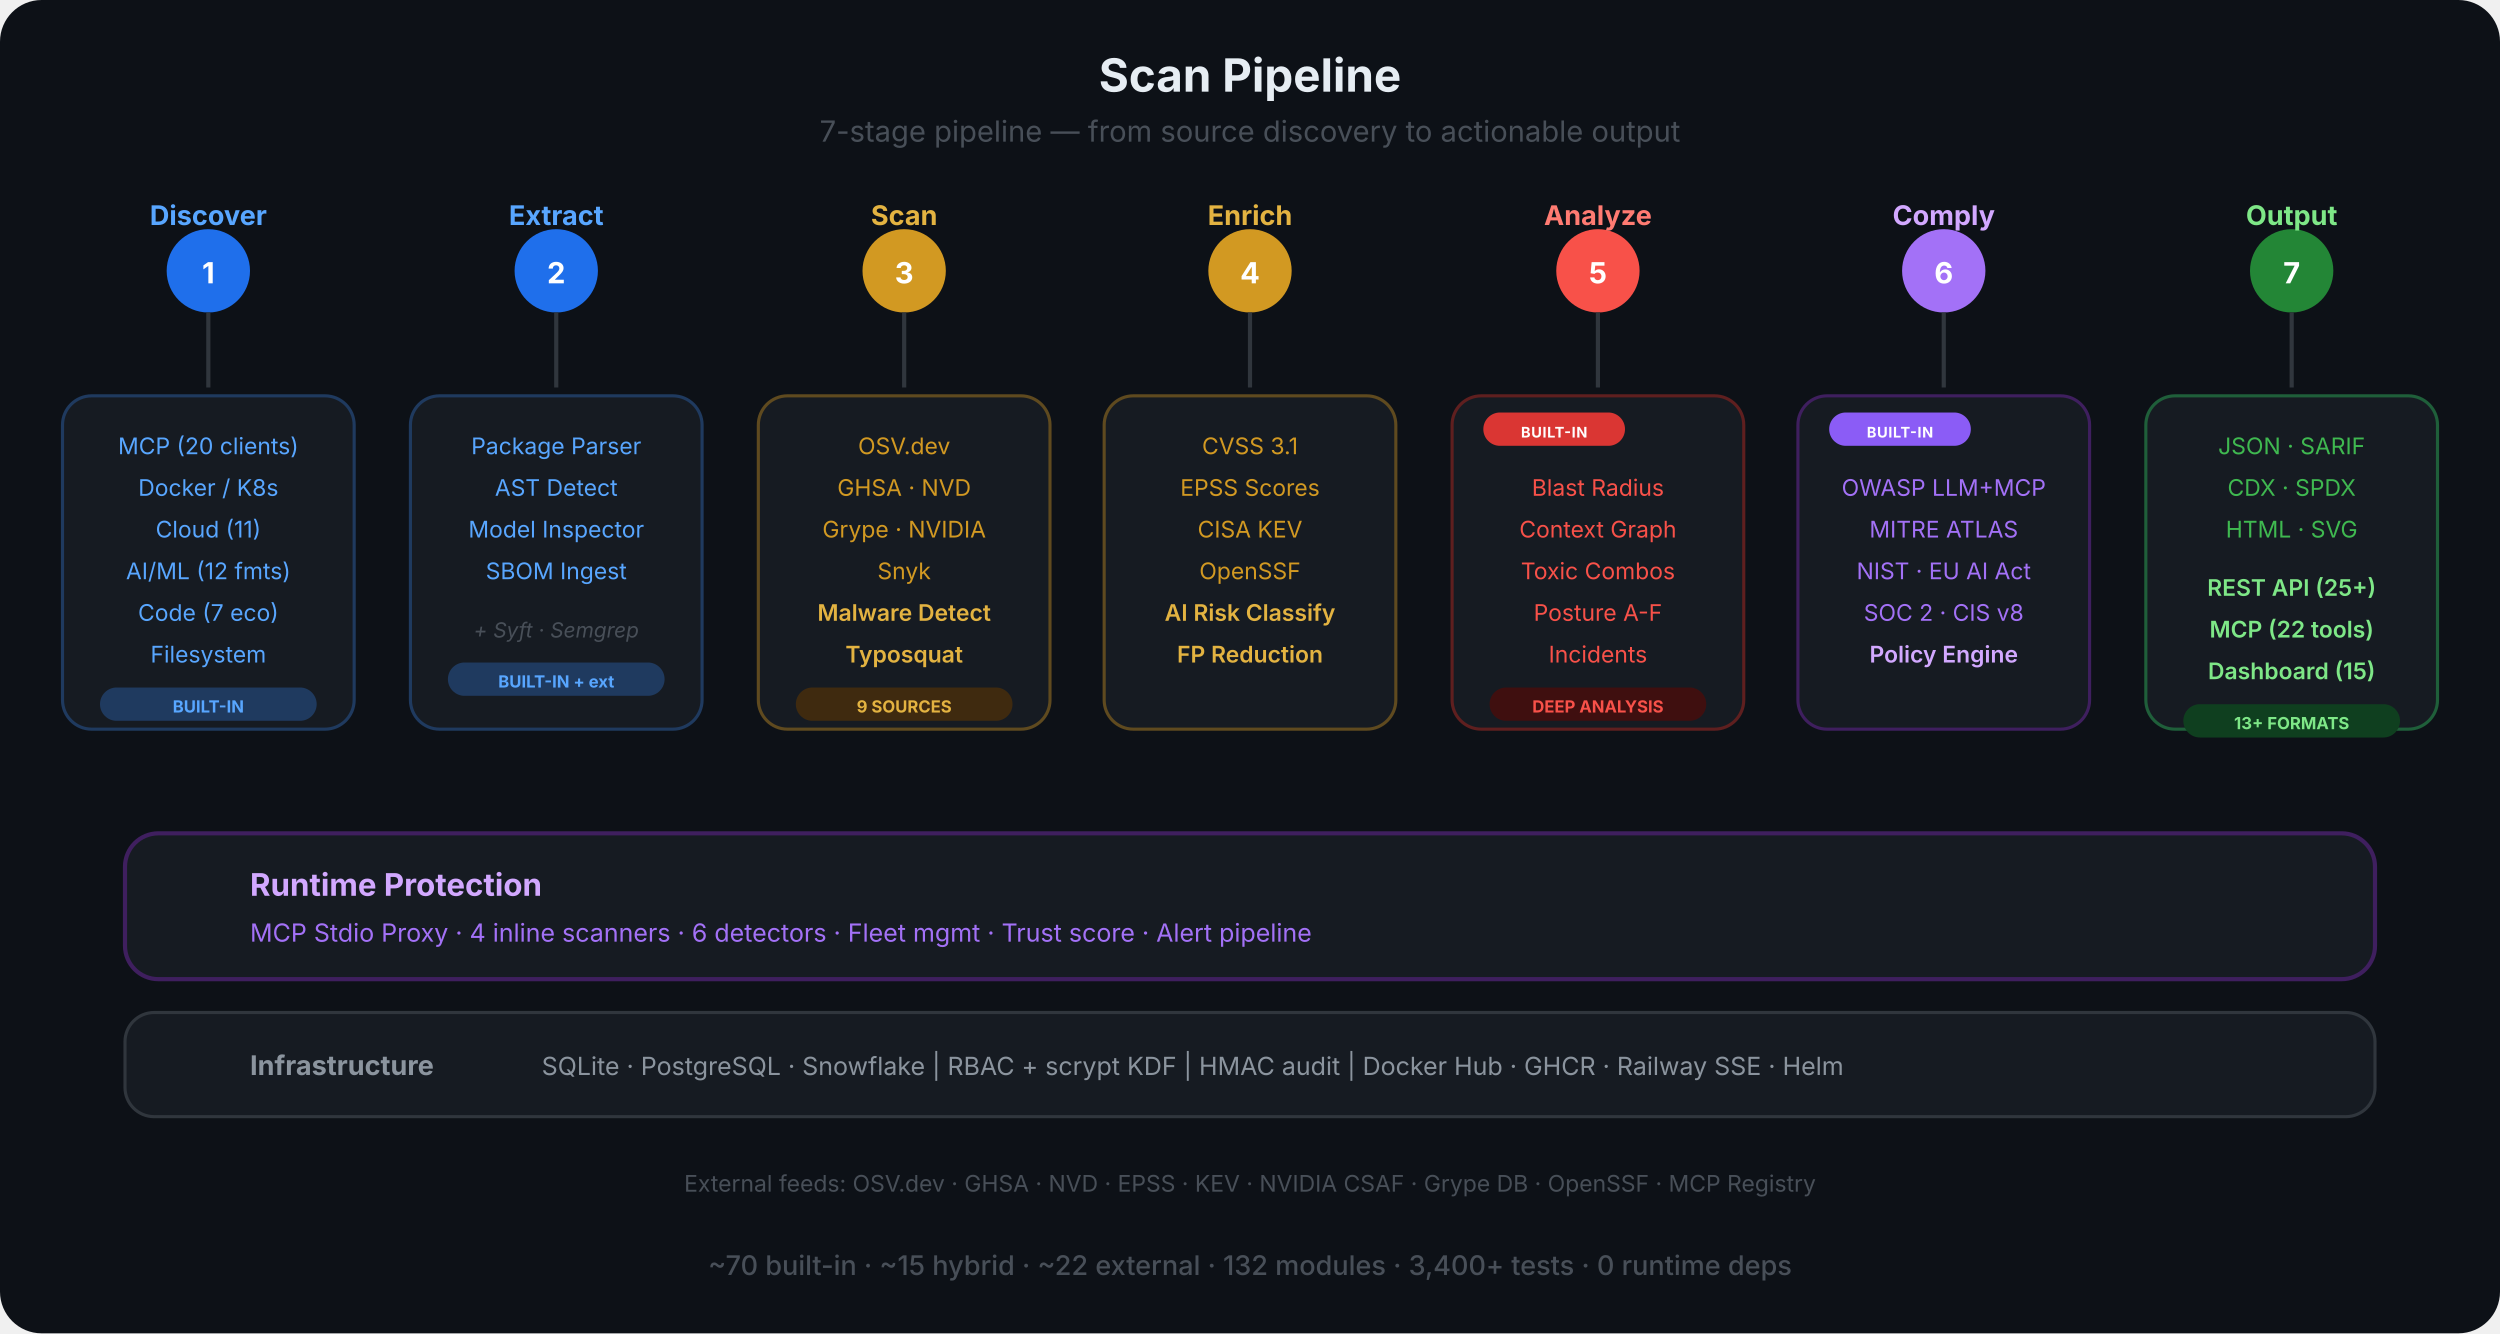
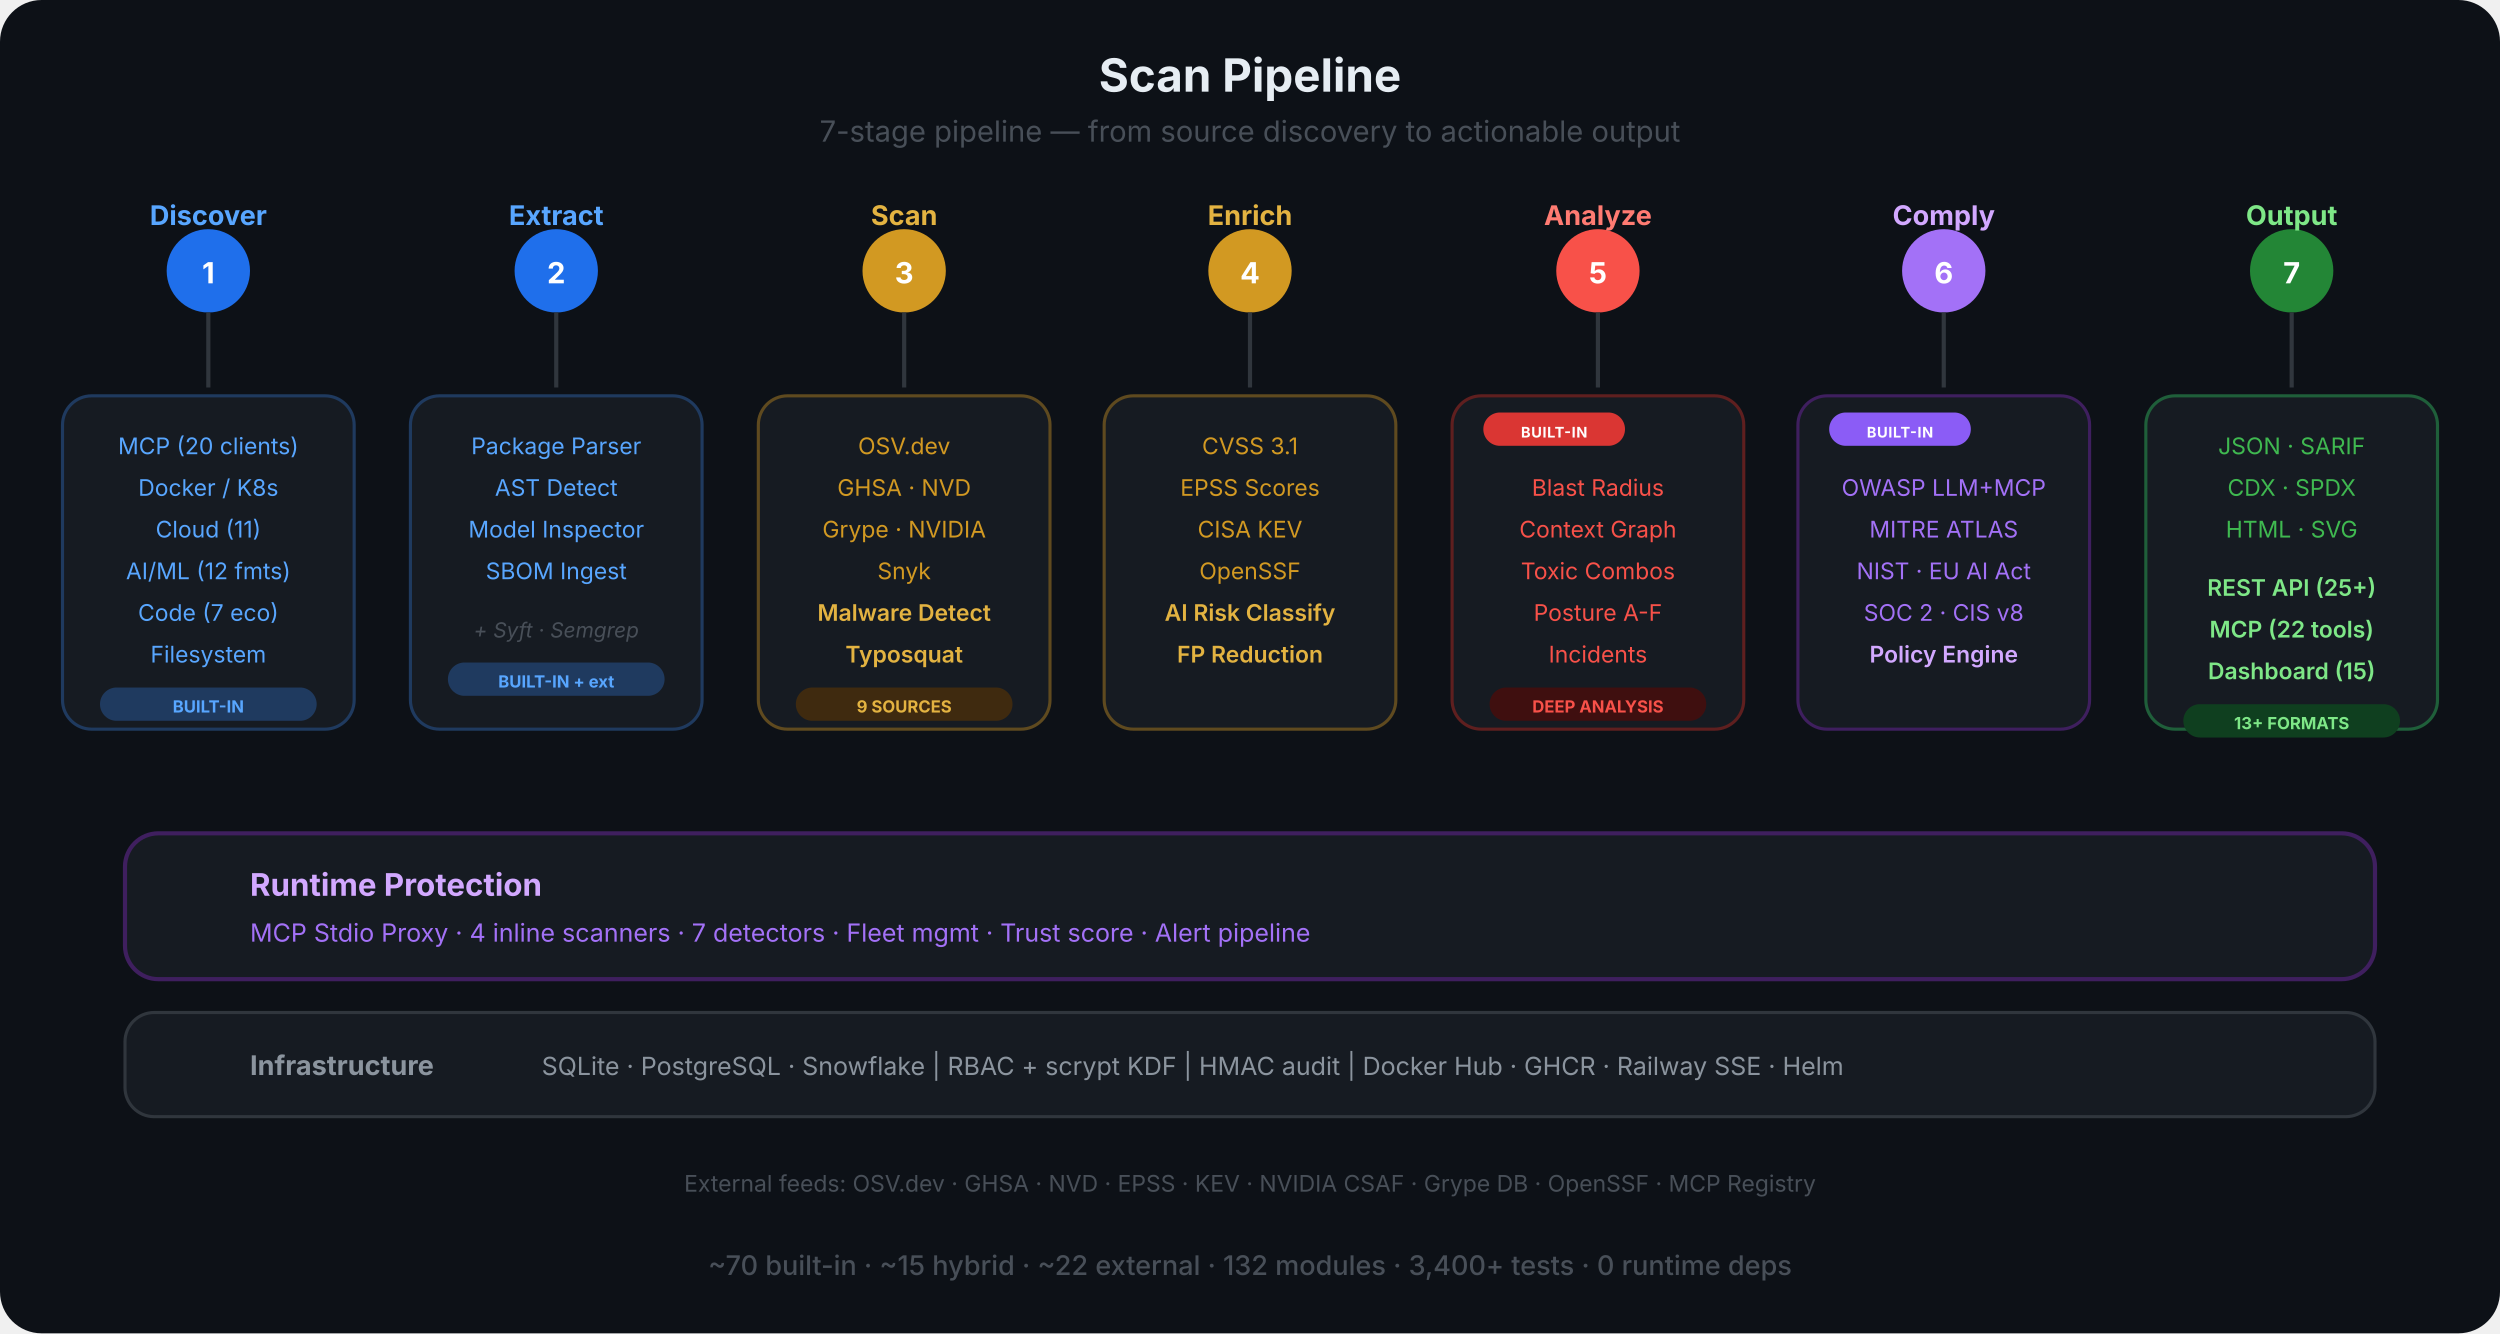
<svg xmlns="http://www.w3.org/2000/svg" viewBox="0 0 1200 640" fill="none">
  <defs>
    <marker id="sa-a" viewBox="0 0 10 10" refX="9" refY="5" markerWidth="8" markerHeight="8" orient="auto-start-reverse">
      <path d="M0 0 L10 5 L0 10 Z" fill="#484f58" />
    </marker>
    <linearGradient id="pipe-grad" x1="0" y1="0" x2="1" y2="0">
      <stop offset="0%" stop-color="#1f6feb" />
      <stop offset="30%" stop-color="#d29922" />
      <stop offset="60%" stop-color="#f85149" />
      <stop offset="80%" stop-color="#a371f7" />
      <stop offset="100%" stop-color="#3fb950" />
    </linearGradient>
  </defs>
  <rect width="1200" height="640" rx="20" fill="#0d1117" />
  <text x="600" y="44" text-anchor="middle" font-family="-apple-system, BlinkMacSystemFont, 'Segoe UI', sans-serif" font-size="22" font-weight="700" fill="#e6edf3">Scan Pipeline</text>
  <text x="600" y="68" text-anchor="middle" font-family="-apple-system, BlinkMacSystemFont, 'Segoe UI', sans-serif" font-size="14" fill="#484f58">7-stage pipeline — from source discovery to actionable output</text>
  <line x1="100" y1="130" x2="1100" y2="130" stroke="url(#pipe-grad)" stroke-width="4" stroke-linecap="round" />
  <circle cx="100" cy="130" r="20" fill="#1f6feb" />
  <text x="100" y="136" text-anchor="middle" font-family="-apple-system, BlinkMacSystemFont, 'Segoe UI', sans-serif" font-size="14" font-weight="700" fill="#fff">1</text>
  <text x="100" y="108" text-anchor="middle" font-family="-apple-system, BlinkMacSystemFont, 'Segoe UI', sans-serif" font-size="13" font-weight="700" fill="#58a6ff">Discover</text>
  <circle cx="267" cy="130" r="20" fill="#1f6feb" />
  <text x="267" y="136" text-anchor="middle" font-family="-apple-system, BlinkMacSystemFont, 'Segoe UI', sans-serif" font-size="14" font-weight="700" fill="#fff">2</text>
  <text x="267" y="108" text-anchor="middle" font-family="-apple-system, BlinkMacSystemFont, 'Segoe UI', sans-serif" font-size="13" font-weight="700" fill="#58a6ff">Extract</text>
  <circle cx="434" cy="130" r="20" fill="#d29922" />
  <text x="434" y="136" text-anchor="middle" font-family="-apple-system, BlinkMacSystemFont, 'Segoe UI', sans-serif" font-size="14" font-weight="700" fill="#fff">3</text>
  <text x="434" y="108" text-anchor="middle" font-family="-apple-system, BlinkMacSystemFont, 'Segoe UI', sans-serif" font-size="13" font-weight="700" fill="#e3b341">Scan</text>
  <circle cx="600" cy="130" r="20" fill="#d29922" />
  <text x="600" y="136" text-anchor="middle" font-family="-apple-system, BlinkMacSystemFont, 'Segoe UI', sans-serif" font-size="14" font-weight="700" fill="#fff">4</text>
  <text x="600" y="108" text-anchor="middle" font-family="-apple-system, BlinkMacSystemFont, 'Segoe UI', sans-serif" font-size="13" font-weight="700" fill="#e3b341">Enrich</text>
  <circle cx="767" cy="130" r="20" fill="#f85149" />
  <text x="767" y="136" text-anchor="middle" font-family="-apple-system, BlinkMacSystemFont, 'Segoe UI', sans-serif" font-size="14" font-weight="700" fill="#fff">5</text>
  <text x="767" y="108" text-anchor="middle" font-family="-apple-system, BlinkMacSystemFont, 'Segoe UI', sans-serif" font-size="13" font-weight="700" fill="#ff7b72">Analyze</text>
  <circle cx="933" cy="130" r="20" fill="#a371f7" />
  <text x="933" y="136" text-anchor="middle" font-family="-apple-system, BlinkMacSystemFont, 'Segoe UI', sans-serif" font-size="14" font-weight="700" fill="#fff">6</text>
  <text x="933" y="108" text-anchor="middle" font-family="-apple-system, BlinkMacSystemFont, 'Segoe UI', sans-serif" font-size="13" font-weight="700" fill="#d2a8ff">Comply</text>
  <circle cx="1100" cy="130" r="20" fill="#238636" />
  <text x="1100" y="136" text-anchor="middle" font-family="-apple-system, BlinkMacSystemFont, 'Segoe UI', sans-serif" font-size="14" font-weight="700" fill="#fff">7</text>
  <text x="1100" y="108" text-anchor="middle" font-family="-apple-system, BlinkMacSystemFont, 'Segoe UI', sans-serif" font-size="13" font-weight="700" fill="#7ee787">Output</text>
  <line x1="100" y1="150" x2="100" y2="186" stroke="#30363d" stroke-width="2" />
  <line x1="267" y1="150" x2="267" y2="186" stroke="#30363d" stroke-width="2" />
  <line x1="434" y1="150" x2="434" y2="186" stroke="#30363d" stroke-width="2" />
  <line x1="600" y1="150" x2="600" y2="186" stroke="#30363d" stroke-width="2" />
  <line x1="767" y1="150" x2="767" y2="186" stroke="#30363d" stroke-width="2" />
  <line x1="933" y1="150" x2="933" y2="186" stroke="#30363d" stroke-width="2" />
  <line x1="1100" y1="150" x2="1100" y2="186" stroke="#30363d" stroke-width="2" />
  <rect x="30" y="190" width="140" height="160" rx="14" fill="#161b22" stroke="#1f3a5f" stroke-width="1.5" />
  <text x="100" y="218" text-anchor="middle" font-family="-apple-system, BlinkMacSystemFont, 'Segoe UI', sans-serif" font-size="11" fill="#58a6ff">MCP (20 clients)</text>
  <text x="100" y="238" text-anchor="middle" font-family="-apple-system, BlinkMacSystemFont, 'Segoe UI', sans-serif" font-size="11" fill="#58a6ff">Docker / K8s</text>
  <text x="100" y="258" text-anchor="middle" font-family="-apple-system, BlinkMacSystemFont, 'Segoe UI', sans-serif" font-size="11" fill="#58a6ff">Cloud (11)</text>
  <text x="100" y="278" text-anchor="middle" font-family="-apple-system, BlinkMacSystemFont, 'Segoe UI', sans-serif" font-size="11" fill="#58a6ff">AI/ML (12 fmts)</text>
  <text x="100" y="298" text-anchor="middle" font-family="-apple-system, BlinkMacSystemFont, 'Segoe UI', sans-serif" font-size="11" fill="#58a6ff">Code (7 eco)</text>
  <text x="100" y="318" text-anchor="middle" font-family="-apple-system, BlinkMacSystemFont, 'Segoe UI', sans-serif" font-size="11" fill="#58a6ff">Filesystem</text>
  <rect x="48" y="330" width="104" height="16" rx="8" fill="#1f3a5f" />
  <text x="100" y="342" text-anchor="middle" font-family="-apple-system, BlinkMacSystemFont, 'Segoe UI', sans-serif" font-size="8" font-weight="700" fill="#58a6ff">BUILT-IN</text>
  <rect x="197" y="190" width="140" height="160" rx="14" fill="#161b22" stroke="#1f3a5f" stroke-width="1.5" />
  <text x="267" y="218" text-anchor="middle" font-family="-apple-system, BlinkMacSystemFont, 'Segoe UI', sans-serif" font-size="11" fill="#58a6ff">Package Parser</text>
  <text x="267" y="238" text-anchor="middle" font-family="-apple-system, BlinkMacSystemFont, 'Segoe UI', sans-serif" font-size="11" fill="#58a6ff">AST Detect</text>
  <text x="267" y="258" text-anchor="middle" font-family="-apple-system, BlinkMacSystemFont, 'Segoe UI', sans-serif" font-size="11" fill="#58a6ff">Model Inspector</text>
  <text x="267" y="278" text-anchor="middle" font-family="-apple-system, BlinkMacSystemFont, 'Segoe UI', sans-serif" font-size="11" fill="#58a6ff">SBOM Ingest</text>
  <text x="267" y="306" text-anchor="middle" font-family="-apple-system, BlinkMacSystemFont, 'Segoe UI', sans-serif" font-size="10" fill="#484f58" font-style="italic">+ Syft · Semgrep</text>
  <rect x="215" y="318" width="104" height="16" rx="8" fill="#1f3a5f" />
  <text x="267" y="330" text-anchor="middle" font-family="-apple-system, BlinkMacSystemFont, 'Segoe UI', sans-serif" font-size="8" font-weight="700" fill="#58a6ff">BUILT-IN + ext</text>
  <rect x="364" y="190" width="140" height="160" rx="14" fill="#161b22" stroke="#5f4a1f" stroke-width="1.5" />
  <text x="434" y="218" text-anchor="middle" font-family="-apple-system, BlinkMacSystemFont, 'Segoe UI', sans-serif" font-size="11" fill="#d29922">OSV.dev</text>
  <text x="434" y="238" text-anchor="middle" font-family="-apple-system, BlinkMacSystemFont, 'Segoe UI', sans-serif" font-size="11" fill="#d29922">GHSA · NVD</text>
  <text x="434" y="258" text-anchor="middle" font-family="-apple-system, BlinkMacSystemFont, 'Segoe UI', sans-serif" font-size="11" fill="#d29922">Grype · NVIDIA</text>
  <text x="434" y="278" text-anchor="middle" font-family="-apple-system, BlinkMacSystemFont, 'Segoe UI', sans-serif" font-size="11" fill="#d29922">Snyk</text>
  <text x="434" y="298" text-anchor="middle" font-family="-apple-system, BlinkMacSystemFont, 'Segoe UI', sans-serif" font-size="11" font-weight="600" fill="#e3b341">Malware Detect</text>
  <text x="434" y="318" text-anchor="middle" font-family="-apple-system, BlinkMacSystemFont, 'Segoe UI', sans-serif" font-size="11" font-weight="600" fill="#e3b341">Typosquat</text>
  <rect x="382" y="330" width="104" height="16" rx="8" fill="#3f2a0f" />
  <text x="434" y="342" text-anchor="middle" font-family="-apple-system, BlinkMacSystemFont, 'Segoe UI', sans-serif" font-size="8" font-weight="700" fill="#e3b341">9 SOURCES</text>
  <rect x="530" y="190" width="140" height="160" rx="14" fill="#161b22" stroke="#5f4a1f" stroke-width="1.5" />
  <text x="600" y="218" text-anchor="middle" font-family="-apple-system, BlinkMacSystemFont, 'Segoe UI', sans-serif" font-size="11" fill="#d29922">CVSS 3.1</text>
  <text x="600" y="238" text-anchor="middle" font-family="-apple-system, BlinkMacSystemFont, 'Segoe UI', sans-serif" font-size="11" fill="#d29922">EPSS Scores</text>
  <text x="600" y="258" text-anchor="middle" font-family="-apple-system, BlinkMacSystemFont, 'Segoe UI', sans-serif" font-size="11" fill="#d29922">CISA KEV</text>
  <text x="600" y="278" text-anchor="middle" font-family="-apple-system, BlinkMacSystemFont, 'Segoe UI', sans-serif" font-size="11" fill="#d29922">OpenSSF</text>
  <text x="600" y="298" text-anchor="middle" font-family="-apple-system, BlinkMacSystemFont, 'Segoe UI', sans-serif" font-size="11" font-weight="600" fill="#e3b341">AI Risk Classify</text>
  <text x="600" y="318" text-anchor="middle" font-family="-apple-system, BlinkMacSystemFont, 'Segoe UI', sans-serif" font-size="11" font-weight="600" fill="#e3b341">FP Reduction</text>
  <rect x="697" y="190" width="140" height="160" rx="14" fill="#161b22" stroke="#5f1f1f" stroke-width="1.5" />
  <rect x="712" y="198" width="68" height="16" rx="8" fill="#da3633" />
  <text x="746" y="210" text-anchor="middle" font-family="-apple-system, BlinkMacSystemFont, 'Segoe UI', sans-serif" font-size="7" font-weight="700" fill="#fff" letter-spacing="0.04em">BUILT-IN</text>
  <text x="767" y="238" text-anchor="middle" font-family="-apple-system, BlinkMacSystemFont, 'Segoe UI', sans-serif" font-size="11" fill="#f85149">Blast Radius</text>
  <text x="767" y="258" text-anchor="middle" font-family="-apple-system, BlinkMacSystemFont, 'Segoe UI', sans-serif" font-size="11" fill="#f85149">Context Graph</text>
  <text x="767" y="278" text-anchor="middle" font-family="-apple-system, BlinkMacSystemFont, 'Segoe UI', sans-serif" font-size="11" fill="#f85149">Toxic Combos</text>
  <text x="767" y="298" text-anchor="middle" font-family="-apple-system, BlinkMacSystemFont, 'Segoe UI', sans-serif" font-size="11" fill="#f85149">Posture A-F</text>
  <text x="767" y="318" text-anchor="middle" font-family="-apple-system, BlinkMacSystemFont, 'Segoe UI', sans-serif" font-size="11" fill="#f85149">Incidents</text>
  <rect x="715" y="330" width="104" height="16" rx="8" fill="#3f0f0f" />
  <text x="767" y="342" text-anchor="middle" font-family="-apple-system, BlinkMacSystemFont, 'Segoe UI', sans-serif" font-size="8" font-weight="700" fill="#f85149">DEEP ANALYSIS</text>
  <rect x="863" y="190" width="140" height="160" rx="14" fill="#161b22" stroke="#3f1f5f" stroke-width="1.5" />
  <rect x="878" y="198" width="68" height="16" rx="8" fill="#8b5cf6" />
  <text x="912" y="210" text-anchor="middle" font-family="-apple-system, BlinkMacSystemFont, 'Segoe UI', sans-serif" font-size="7" font-weight="700" fill="#fff" letter-spacing="0.04em">BUILT-IN</text>
  <text x="933" y="238" text-anchor="middle" font-family="-apple-system, BlinkMacSystemFont, 'Segoe UI', sans-serif" font-size="11" fill="#a371f7">OWASP LLM+MCP</text>
  <text x="933" y="258" text-anchor="middle" font-family="-apple-system, BlinkMacSystemFont, 'Segoe UI', sans-serif" font-size="11" fill="#a371f7">MITRE ATLAS</text>
  <text x="933" y="278" text-anchor="middle" font-family="-apple-system, BlinkMacSystemFont, 'Segoe UI', sans-serif" font-size="11" fill="#a371f7">NIST · EU AI Act</text>
  <text x="933" y="298" text-anchor="middle" font-family="-apple-system, BlinkMacSystemFont, 'Segoe UI', sans-serif" font-size="11" fill="#a371f7">SOC 2 · CIS v8</text>
  <text x="933" y="318" text-anchor="middle" font-family="-apple-system, BlinkMacSystemFont, 'Segoe UI', sans-serif" font-size="11" font-weight="600" fill="#d2a8ff">Policy Engine</text>
  <rect x="1030" y="190" width="140" height="160" rx="14" fill="#161b22" stroke="#1f5f3a" stroke-width="1.5" />
  <text x="1100" y="218" text-anchor="middle" font-family="-apple-system, BlinkMacSystemFont, 'Segoe UI', sans-serif" font-size="11" fill="#3fb950">JSON · SARIF</text>
  <text x="1100" y="238" text-anchor="middle" font-family="-apple-system, BlinkMacSystemFont, 'Segoe UI', sans-serif" font-size="11" fill="#3fb950">CDX · SPDX</text>
  <text x="1100" y="258" text-anchor="middle" font-family="-apple-system, BlinkMacSystemFont, 'Segoe UI', sans-serif" font-size="11" fill="#3fb950">HTML · SVG</text>
  <text x="1100" y="286" text-anchor="middle" font-family="-apple-system, BlinkMacSystemFont, 'Segoe UI', sans-serif" font-size="11" font-weight="600" fill="#7ee787">REST API (25+)</text>
  <text x="1100" y="306" text-anchor="middle" font-family="-apple-system, BlinkMacSystemFont, 'Segoe UI', sans-serif" font-size="11" font-weight="600" fill="#7ee787">MCP (22 tools)</text>
  <text x="1100" y="326" text-anchor="middle" font-family="-apple-system, BlinkMacSystemFont, 'Segoe UI', sans-serif" font-size="11" font-weight="600" fill="#7ee787">Dashboard (15)</text>
  <rect x="1048" y="338" width="104" height="16" rx="8" fill="#0f3f1f" />
  <text x="1100" y="350" text-anchor="middle" font-family="-apple-system, BlinkMacSystemFont, 'Segoe UI', sans-serif" font-size="8" font-weight="700" fill="#7ee787">13+ FORMATS</text>
  <rect x="60" y="400" width="1080" height="70" rx="16" fill="#161b22" stroke="#3f1f5f" stroke-width="2" />
  <text x="120" y="430" text-anchor="start" font-family="-apple-system, BlinkMacSystemFont, 'Segoe UI', sans-serif" font-size="15" font-weight="700" fill="#d2a8ff">Runtime Protection</text>
-   <text x="120" y="452" text-anchor="start" font-family="-apple-system, BlinkMacSystemFont, 'Segoe UI', sans-serif" font-size="12" fill="#a371f7">MCP Stdio Proxy  ·  4 inline scanners  ·  6 detectors  ·  Fleet mgmt  ·  Trust score  ·  Alert pipeline</text>
+   <text x="120" y="452" text-anchor="start" font-family="-apple-system, BlinkMacSystemFont, 'Segoe UI', sans-serif" font-size="12" fill="#a371f7">MCP Stdio Proxy  ·  4 inline scanners  ·  7 detectors  ·  Fleet mgmt  ·  Trust score  ·  Alert pipeline</text>
  <rect x="60" y="486" width="1080" height="50" rx="14" fill="#161b22" stroke="#30363d" stroke-width="1.5" />
  <text x="120" y="516" text-anchor="start" font-family="-apple-system, BlinkMacSystemFont, 'Segoe UI', sans-serif" font-size="13" font-weight="700" fill="#8b949e">Infrastructure</text>
  <text x="260" y="516" text-anchor="start" font-family="-apple-system, BlinkMacSystemFont, 'Segoe UI', sans-serif" font-size="12" fill="#8b949e">SQLite · PostgreSQL · Snowflake  |  RBAC + scrypt KDF  |  HMAC audit  |  Docker Hub · GHCR · Railway SSE · Helm</text>
  <text x="600" y="572" text-anchor="middle" font-family="-apple-system, BlinkMacSystemFont, 'Segoe UI', sans-serif" font-size="11" fill="#484f58">External feeds: OSV.dev · GHSA · NVD · EPSS · KEV · NVIDIA CSAF · Grype DB · OpenSSF · MCP Registry</text>
  <text x="600" y="612" text-anchor="middle" font-family="-apple-system, BlinkMacSystemFont, 'Segoe UI', sans-serif" font-size="13" font-weight="500" fill="#484f58">~70 built-in  ·  ~15 hybrid  ·  ~22 external  ·  132 modules  ·  3,400+ tests  ·  0 runtime deps</text>
</svg>
